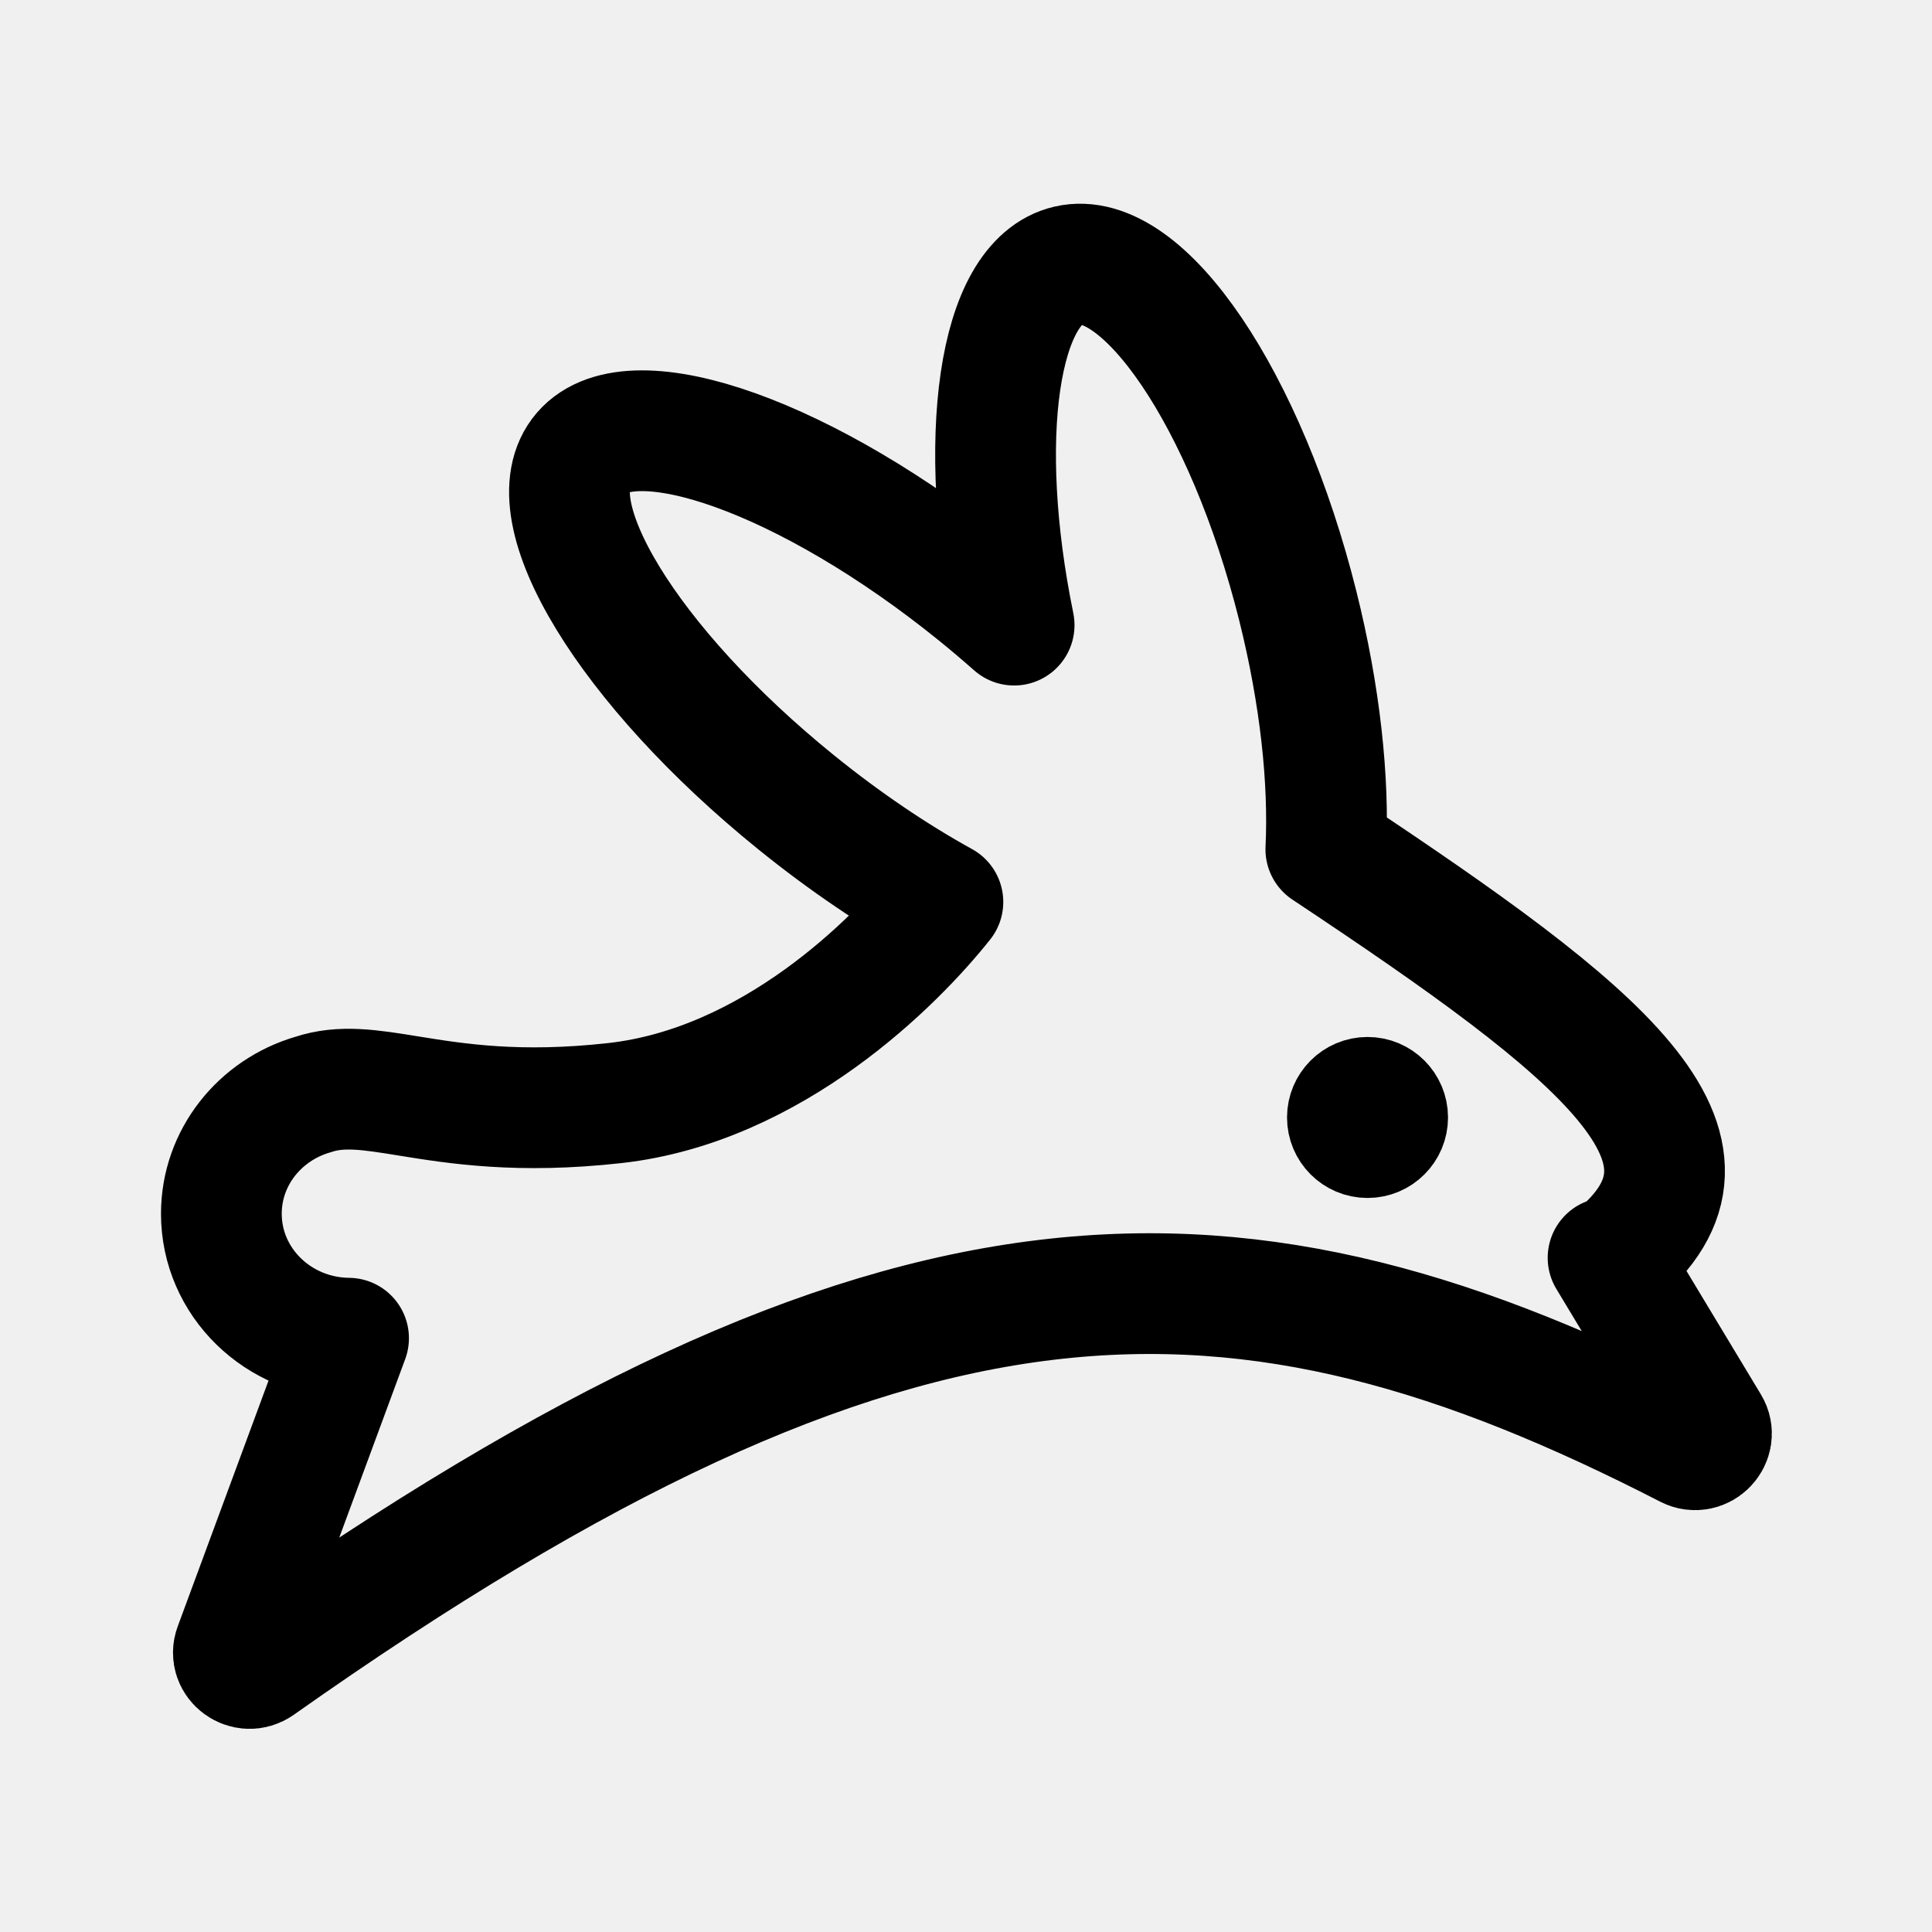
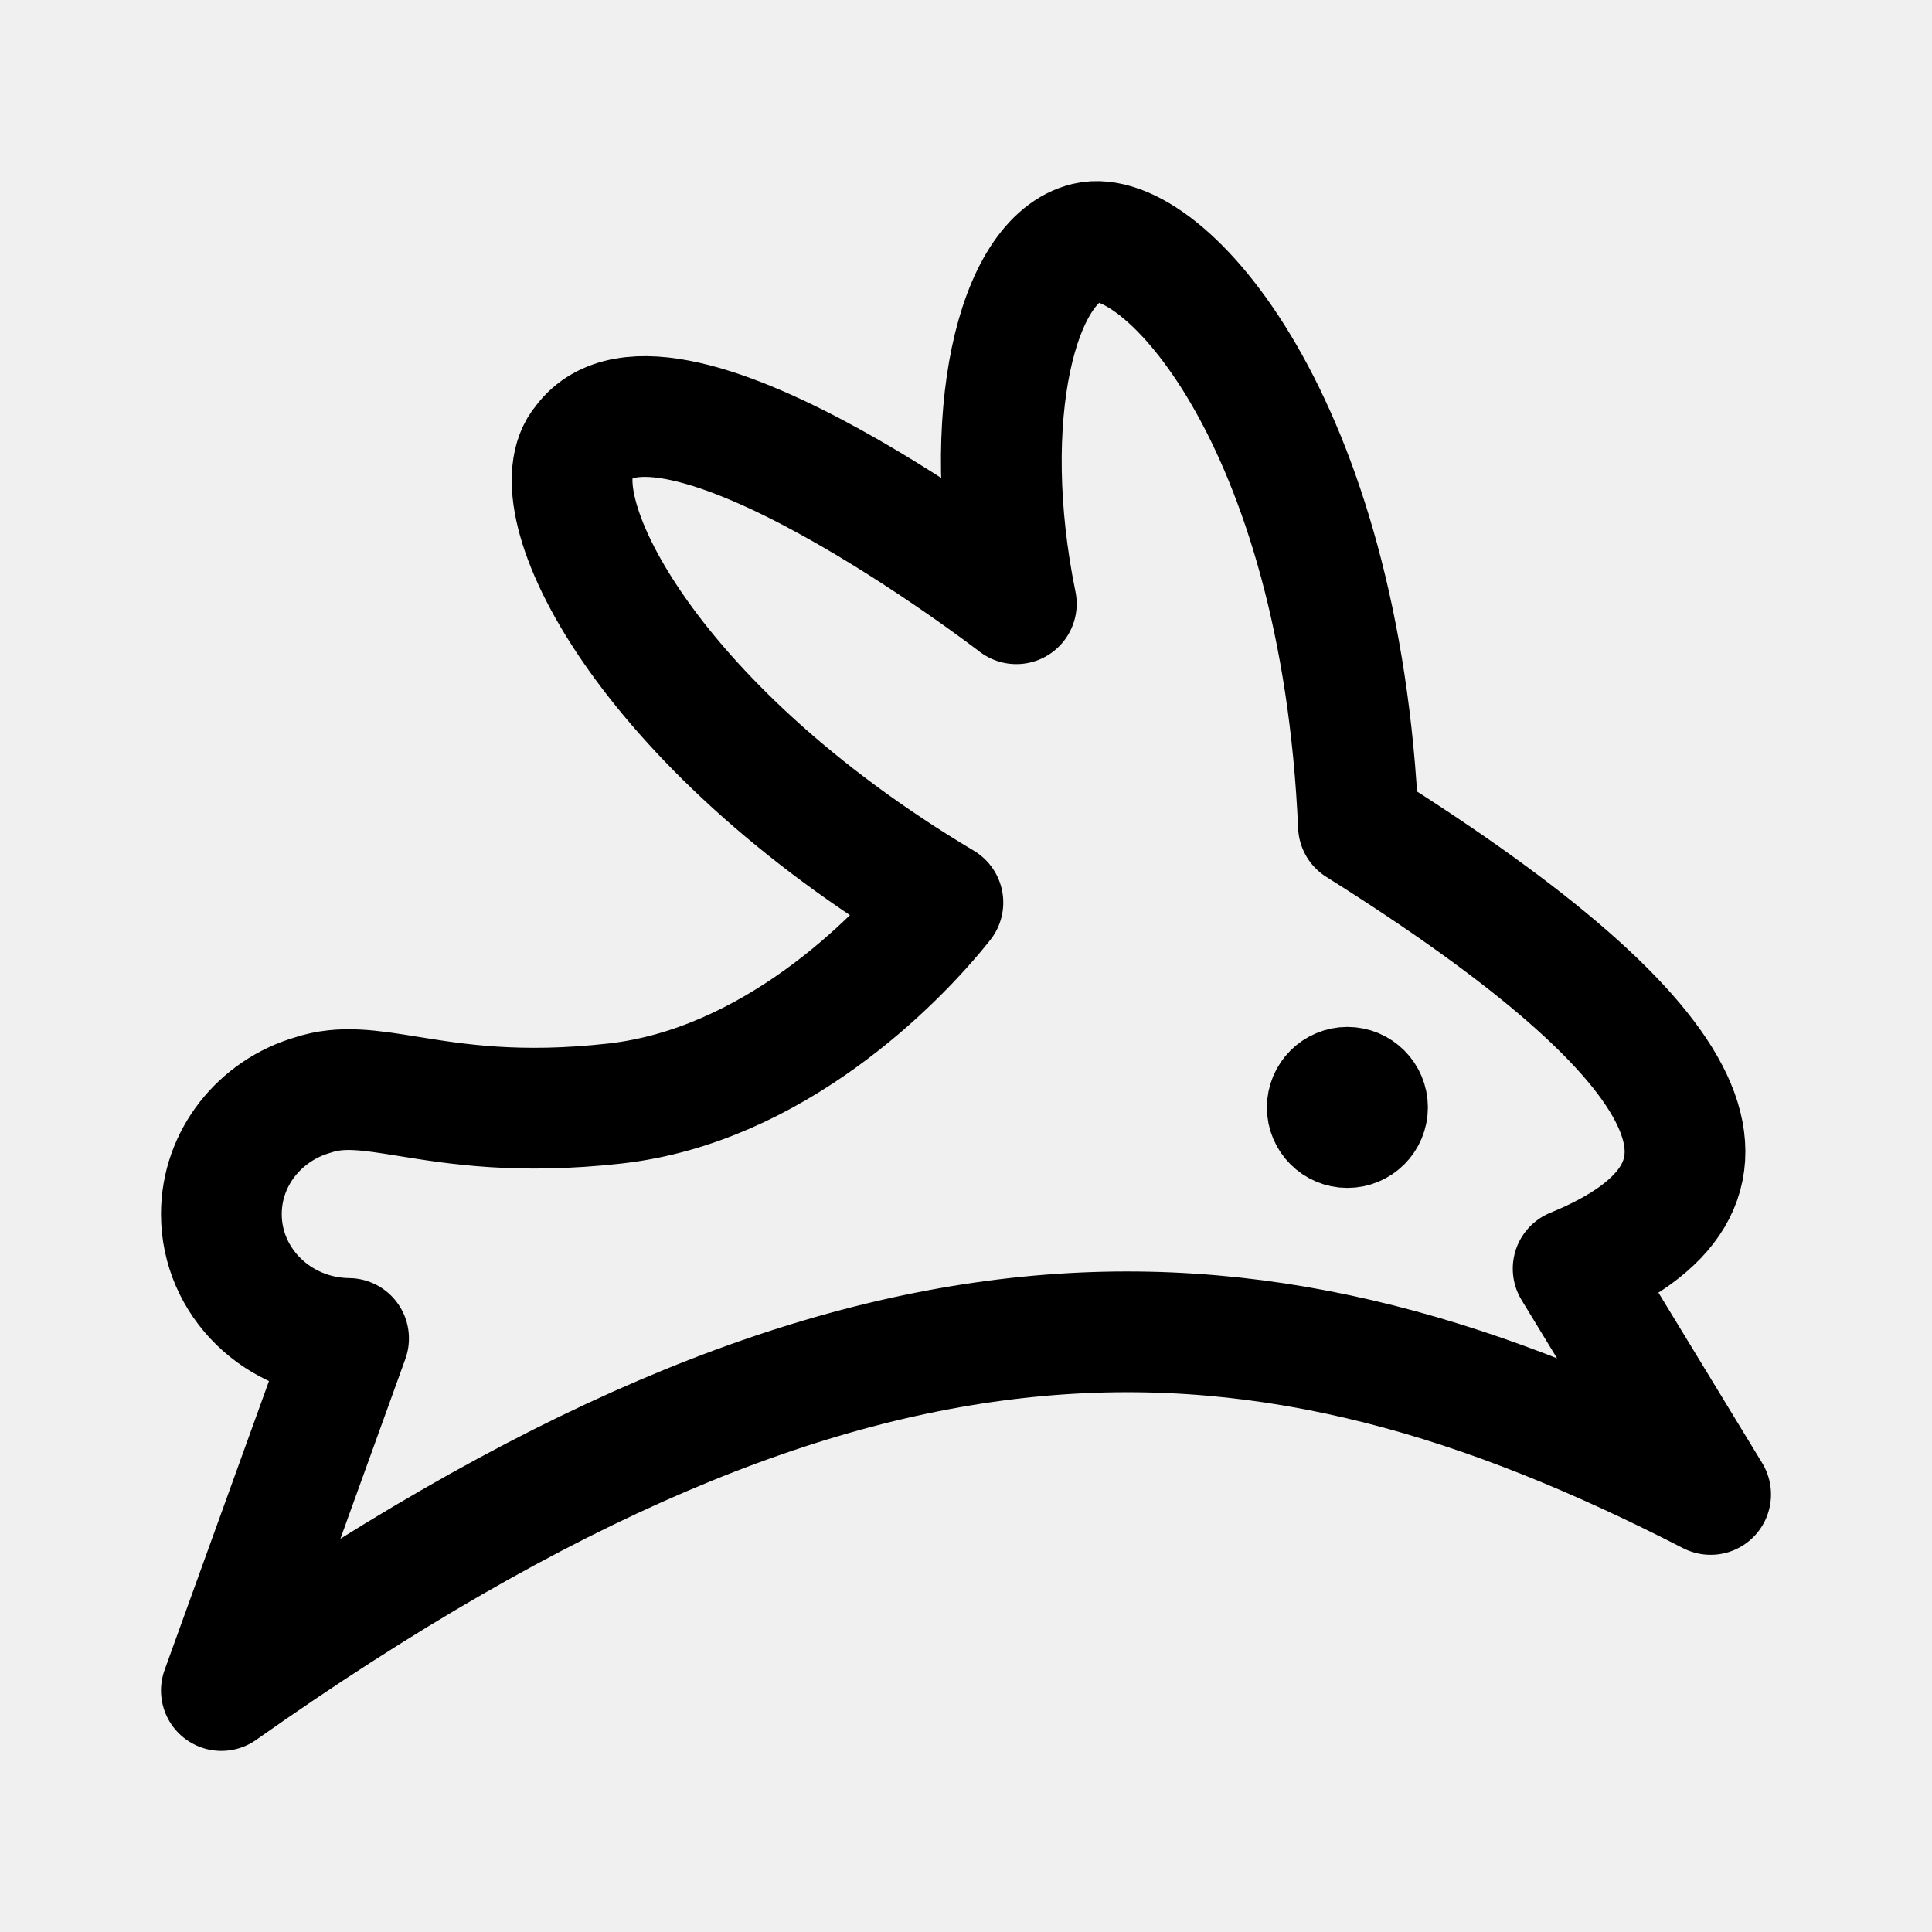
- <svg xmlns="http://www.w3.org/2000/svg" width="192" height="192">
-   <path fill="#fff" d="M128.971 60.2c2.231 8.916 3.12 17.366 2.79 24.206 27.52 18.293 42.024 29.737 28.577 40.64l-.53-.048 10.045 16.667c.824 1.366-.706 2.96-2.128 2.23-44.614-22.917-78.034-23.535-141.99 21.617-1.267.894-2.98-.358-2.443-1.81l11.347-30.713c-6.993-.073-12.64-5.581-12.64-12.367 0-5.596 3.842-10.325 9.113-11.85 2.813-.936 5.652-.476 9.48.144 4.727.765 10.962 1.775 20.522.705 15.66-1.751 27.881-14.047 32.59-19.985-4.71-2.598-9.686-5.941-14.588-9.907-16.667-13.487-26.164-29.068-21.211-34.8 4.953-5.734 22.48.552 39.148 14.038a110 110 0 0 1 3.73 3.157c-3.789-18.537-1.614-34.11 5.34-35.74 7.506-1.759 17.735 13.382 22.848 33.816" style="fill:none;stroke:#000;stroke-width:12;stroke-linecap:round;stroke-linejoin:round;stroke-dasharray:none;stroke-opacity:1" />
-   <circle cx="135.903" cy="111.053" r="4" style="fill:none;stroke:#000;stroke-width:8;stroke-linecap:round;stroke-linejoin:round;stroke-miterlimit:32;stroke-dasharray:none;stroke-opacity:1;paint-order:stroke fill markers" />
+ <svg xmlns="http://www.w3.org/2000/svg" width="192" height="192" fill="none">
+   <path d="M156.338 126.077C176 118.038 170 104.049 135 82.066c-1.761-40.374-19.494-59.714-27-57.956-6.954 1.629-10.789 17.367-7 35.89 0 0-34.905-26.92-43-16-4.953 5.728 6 28 35.704 45.695-4.708 5.933-16.93 18.22-32.59 19.97-9.556 1.068-15.79.06-20.516-.704l-.005-.001h-.002c-3.827-.619-6.665-1.079-9.478-.144C25.842 110.34 22 115.065 22 120.657c0 6.781 5.647 12.285 12.64 12.358L22 168c63.956-45.117 103.386-42.385 148-19.485l-13.662-22.438Z" stroke="#000" stroke-width="12" stroke-linecap="round" stroke-linejoin="round" />
+   <path d="M133.903 114.053a4 4 0 1 0 0-8 4 4 0 0 0 0 8Z" stroke="#000" stroke-width="8" stroke-miterlimit="32" stroke-linecap="round" stroke-linejoin="round" />
</svg>
